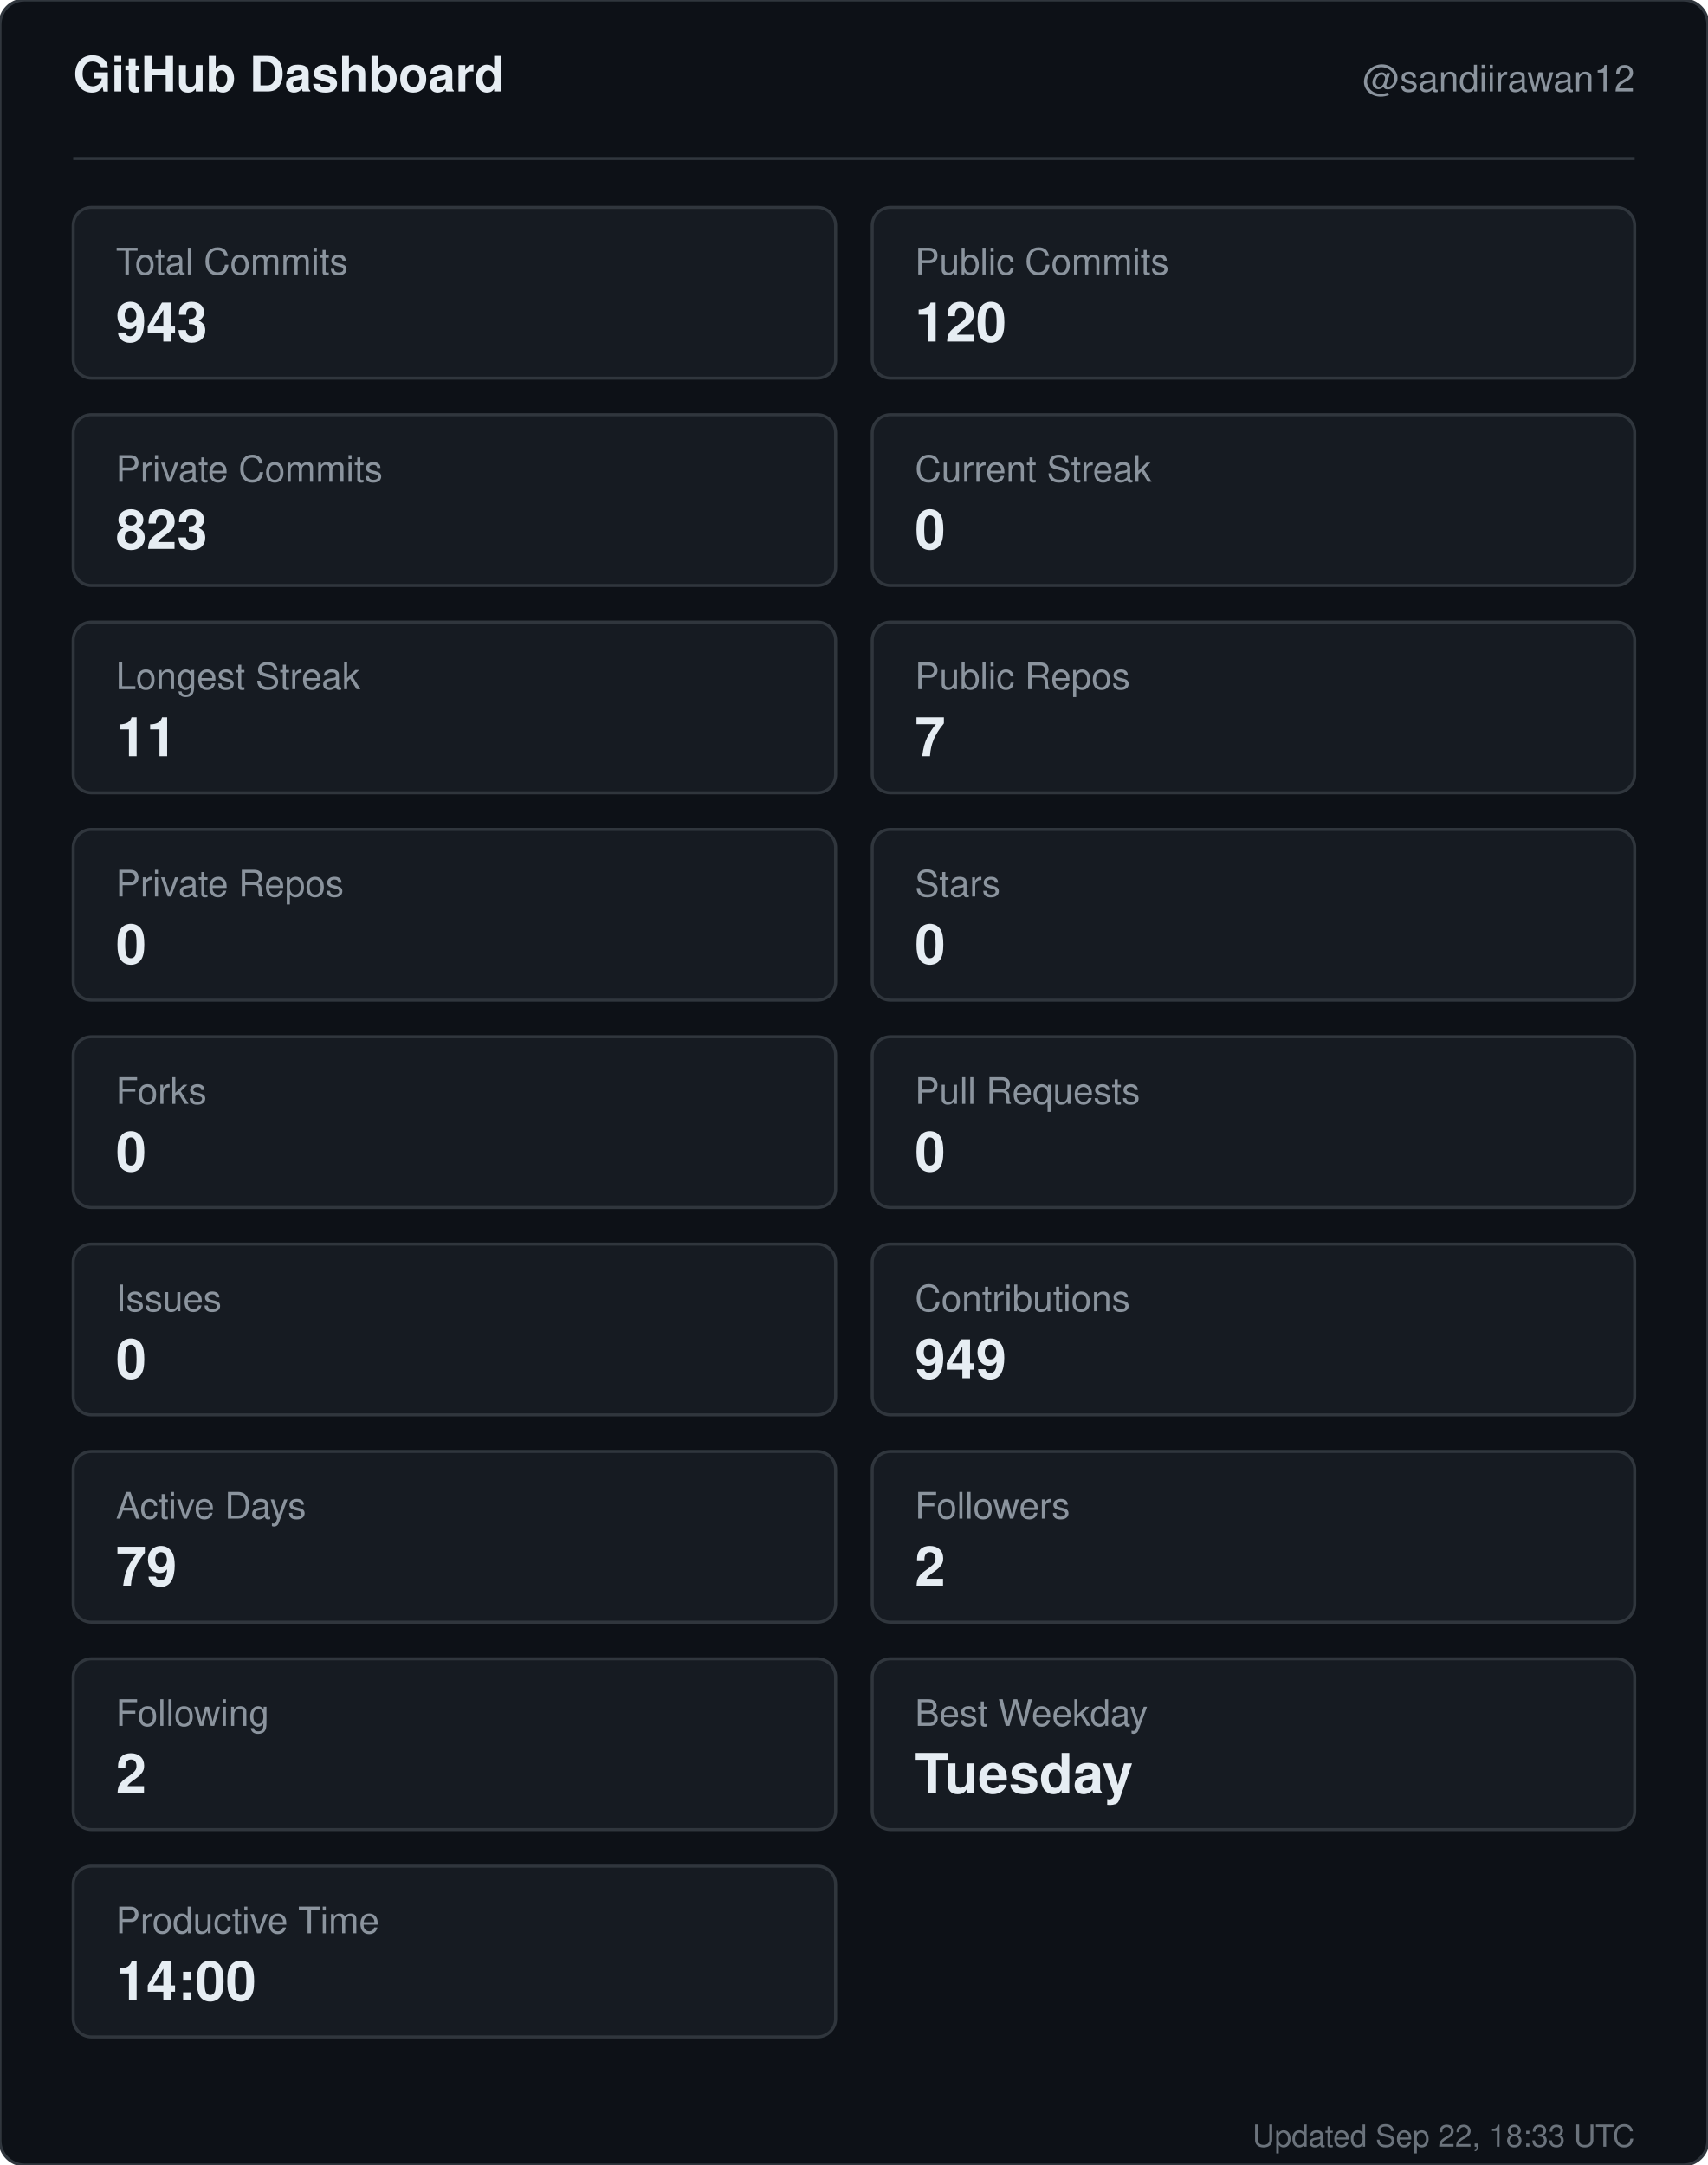
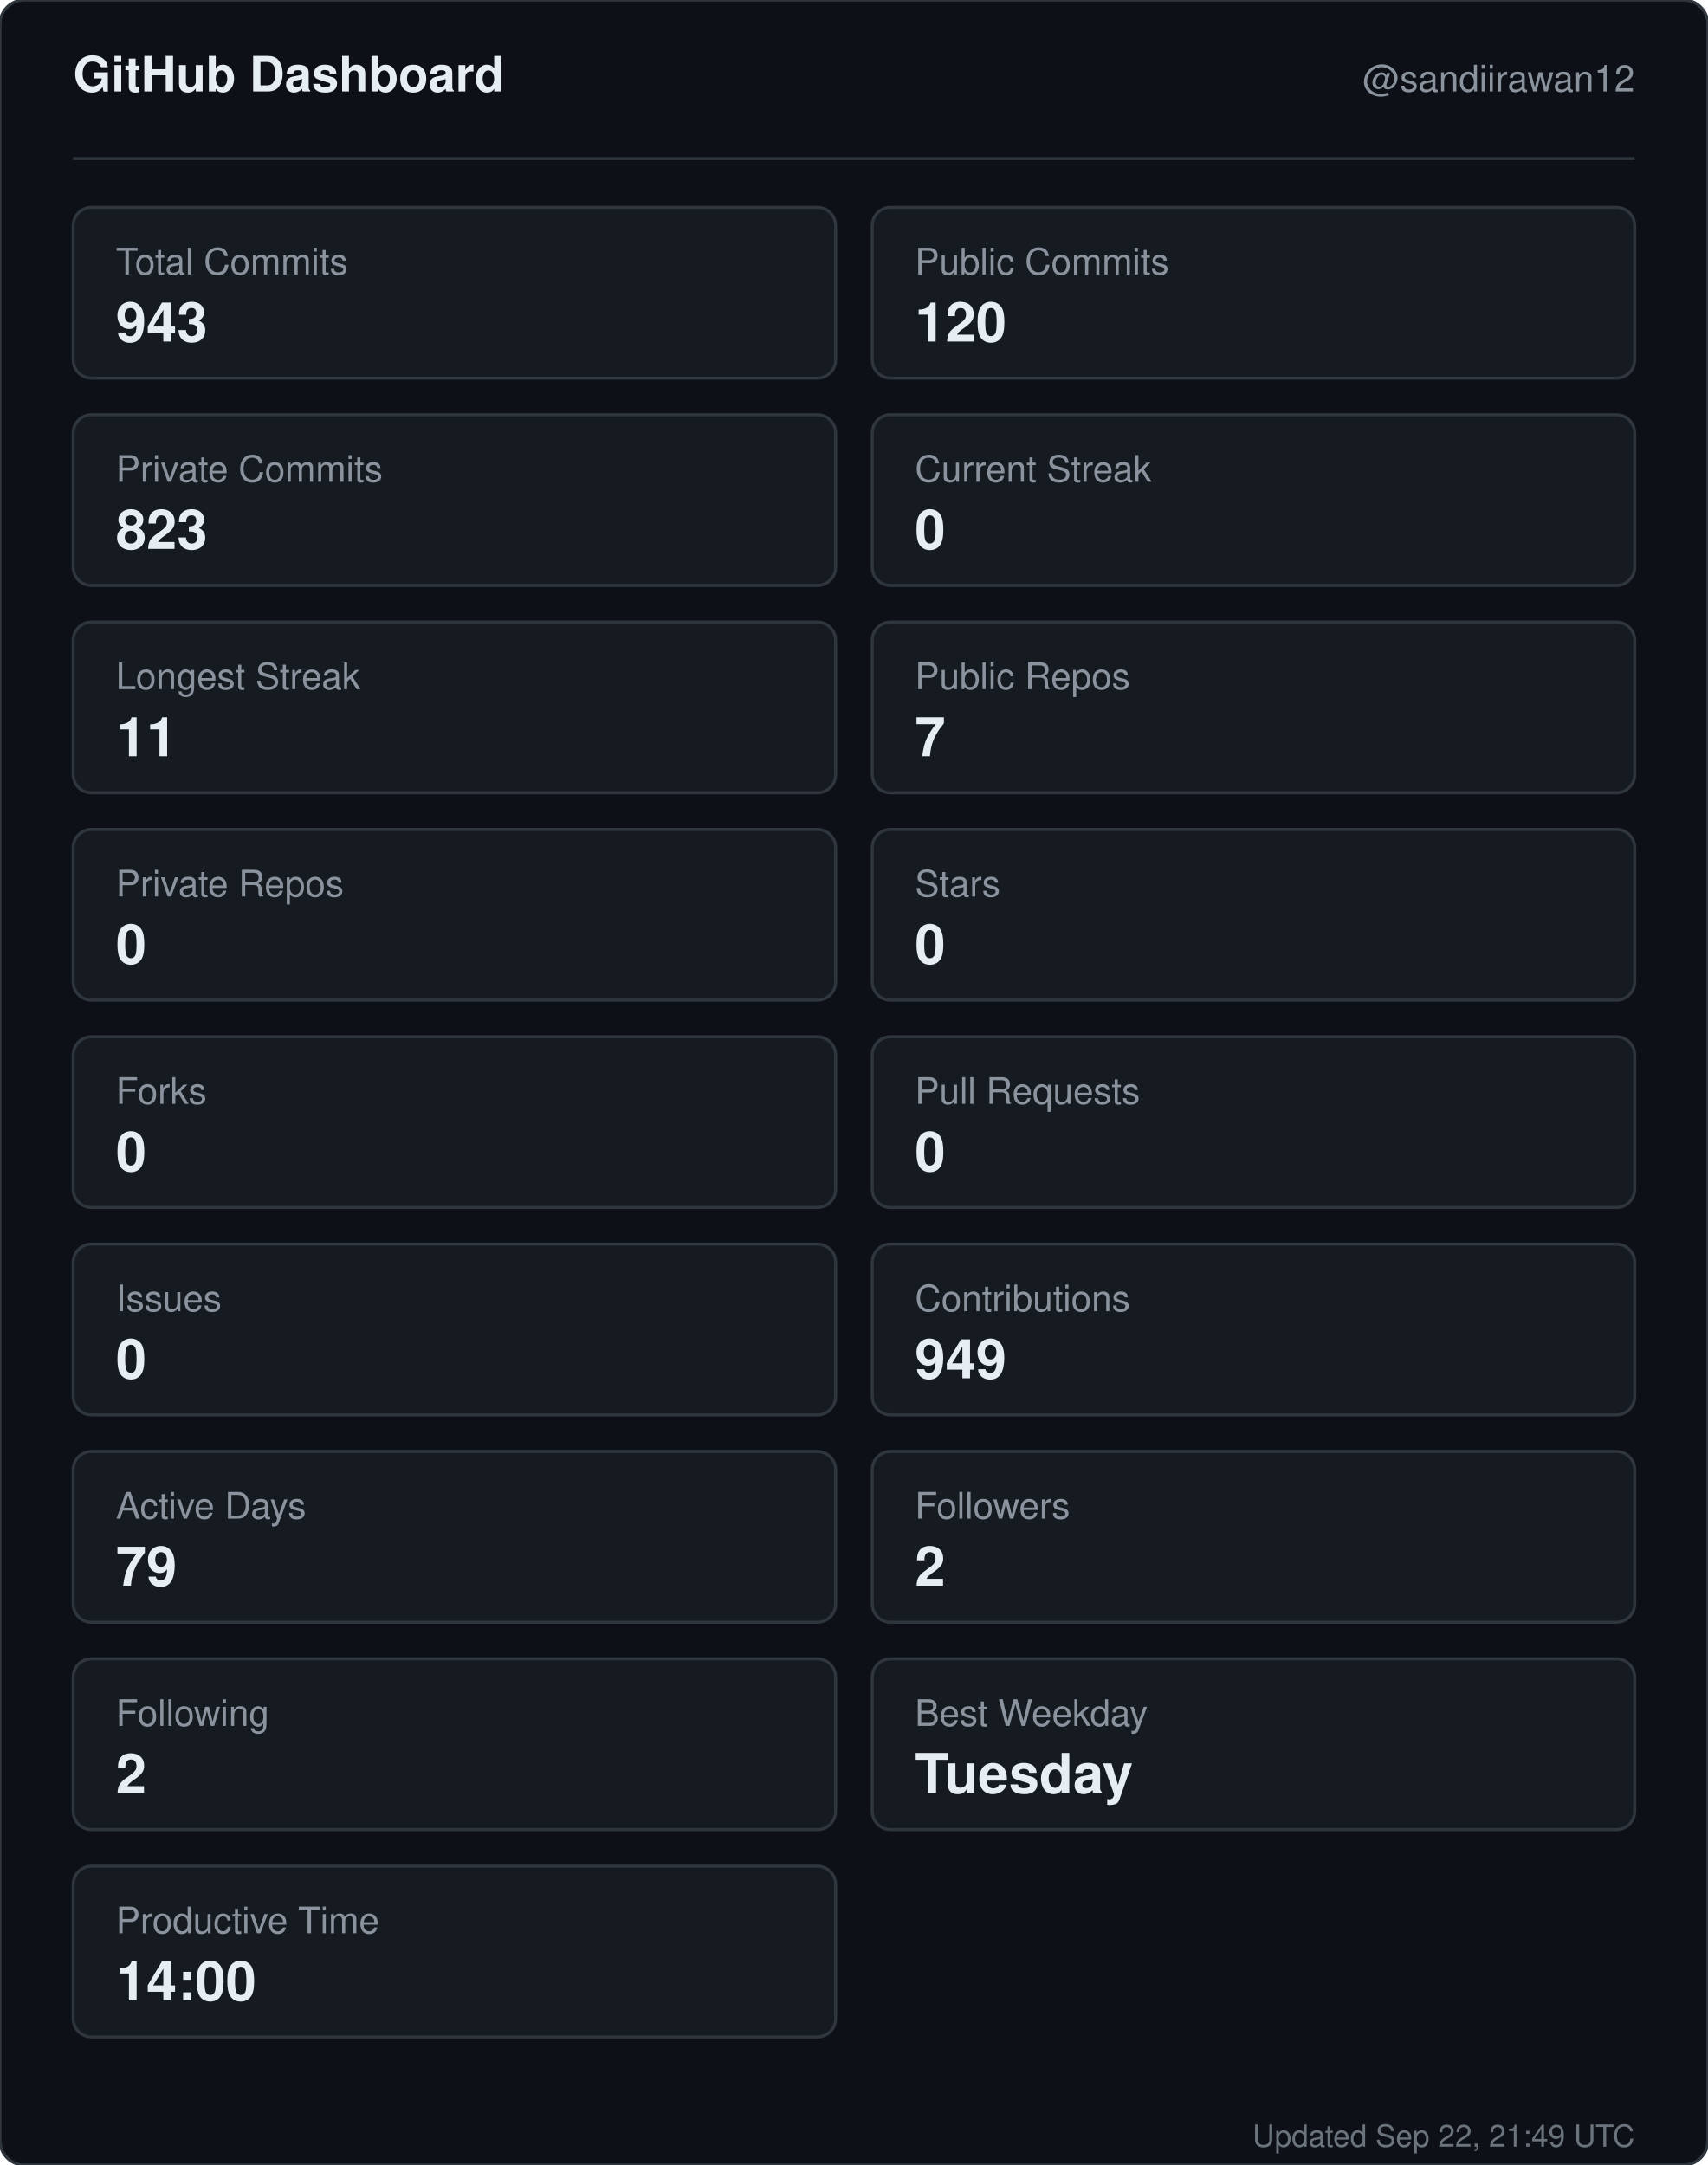
<svg xmlns="http://www.w3.org/2000/svg" width="560" height="710" viewBox="0 0 560 710" role="img" aria-label="GitHub dashboard for sandiirawan12">
  <rect width="560" height="710" rx="8" fill="#0d1117" stroke="#30363d" />
  <g font-family="-apple-system, BlinkMacSystemFont, Segoe UI, Helvetica, Arial, sans-serif">
    <text x="24" y="30" fill="#e6edf3" font-size="16" font-weight="700">GitHub Dashboard</text>
    <text x="536" y="30" fill="#8b949e" font-size="12" text-anchor="end">@sandiirawan12</text>
    <line x1="24" y1="52" x2="536" y2="52" stroke="#30363d" />
    <rect x="24" y="68" width="250" height="56" rx="6" fill="#161b22" stroke="#30363d" />
    <text x="38" y="90" fill="#8b949e" font-size="12">Total Commits</text>
    <text x="38" y="112" fill="#e6edf3" font-size="18" font-weight="700">943</text>
    <rect x="286" y="68" width="250" height="56" rx="6" fill="#161b22" stroke="#30363d" />
    <text x="300" y="90" fill="#8b949e" font-size="12">Public Commits</text>
    <text x="300" y="112" fill="#e6edf3" font-size="18" font-weight="700">120</text>
    <rect x="24" y="136" width="250" height="56" rx="6" fill="#161b22" stroke="#30363d" />
    <text x="38" y="158" fill="#8b949e" font-size="12">Private Commits</text>
    <text x="38" y="180" fill="#e6edf3" font-size="18" font-weight="700">823</text>
    <rect x="286" y="136" width="250" height="56" rx="6" fill="#161b22" stroke="#30363d" />
    <text x="300" y="158" fill="#8b949e" font-size="12">Current Streak</text>
    <text x="300" y="180" fill="#e6edf3" font-size="18" font-weight="700">0</text>
    <rect x="24" y="204" width="250" height="56" rx="6" fill="#161b22" stroke="#30363d" />
    <text x="38" y="226" fill="#8b949e" font-size="12">Longest Streak</text>
    <text x="38" y="248" fill="#e6edf3" font-size="18" font-weight="700">11</text>
    <rect x="286" y="204" width="250" height="56" rx="6" fill="#161b22" stroke="#30363d" />
    <text x="300" y="226" fill="#8b949e" font-size="12">Public Repos</text>
    <text x="300" y="248" fill="#e6edf3" font-size="18" font-weight="700">7</text>
    <rect x="24" y="272" width="250" height="56" rx="6" fill="#161b22" stroke="#30363d" />
    <text x="38" y="294" fill="#8b949e" font-size="12">Private Repos</text>
    <text x="38" y="316" fill="#e6edf3" font-size="18" font-weight="700">0</text>
    <rect x="286" y="272" width="250" height="56" rx="6" fill="#161b22" stroke="#30363d" />
    <text x="300" y="294" fill="#8b949e" font-size="12">Stars</text>
    <text x="300" y="316" fill="#e6edf3" font-size="18" font-weight="700">0</text>
    <rect x="24" y="340" width="250" height="56" rx="6" fill="#161b22" stroke="#30363d" />
    <text x="38" y="362" fill="#8b949e" font-size="12">Forks</text>
    <text x="38" y="384" fill="#e6edf3" font-size="18" font-weight="700">0</text>
    <rect x="286" y="340" width="250" height="56" rx="6" fill="#161b22" stroke="#30363d" />
    <text x="300" y="362" fill="#8b949e" font-size="12">Pull Requests</text>
    <text x="300" y="384" fill="#e6edf3" font-size="18" font-weight="700">0</text>
    <rect x="24" y="408" width="250" height="56" rx="6" fill="#161b22" stroke="#30363d" />
    <text x="38" y="430" fill="#8b949e" font-size="12">Issues</text>
    <text x="38" y="452" fill="#e6edf3" font-size="18" font-weight="700">0</text>
    <rect x="286" y="408" width="250" height="56" rx="6" fill="#161b22" stroke="#30363d" />
    <text x="300" y="430" fill="#8b949e" font-size="12">Contributions</text>
    <text x="300" y="452" fill="#e6edf3" font-size="18" font-weight="700">949</text>
    <rect x="24" y="476" width="250" height="56" rx="6" fill="#161b22" stroke="#30363d" />
    <text x="38" y="498" fill="#8b949e" font-size="12">Active Days</text>
    <text x="38" y="520" fill="#e6edf3" font-size="18" font-weight="700">79</text>
    <rect x="286" y="476" width="250" height="56" rx="6" fill="#161b22" stroke="#30363d" />
    <text x="300" y="498" fill="#8b949e" font-size="12">Followers</text>
    <text x="300" y="520" fill="#e6edf3" font-size="18" font-weight="700">2</text>
    <rect x="24" y="544" width="250" height="56" rx="6" fill="#161b22" stroke="#30363d" />
    <text x="38" y="566" fill="#8b949e" font-size="12">Following</text>
    <text x="38" y="588" fill="#e6edf3" font-size="18" font-weight="700">2</text>
    <rect x="286" y="544" width="250" height="56" rx="6" fill="#161b22" stroke="#30363d" />
    <text x="300" y="566" fill="#8b949e" font-size="12">Best Weekday</text>
    <text x="300" y="588" fill="#e6edf3" font-size="18" font-weight="700">Tuesday</text>
    <rect x="24" y="612" width="250" height="56" rx="6" fill="#161b22" stroke="#30363d" />
    <text x="38" y="634" fill="#8b949e" font-size="12">Productive Time</text>
    <text x="38" y="656" fill="#e6edf3" font-size="18" font-weight="700">14:00</text>
-     <text x="536" y="704" fill="#8b949e" font-size="10" text-anchor="end" opacity="0.75">Updated Sep 22, 18:33 UTC</text>
+     <text x="536" y="704" fill="#8b949e" font-size="10" text-anchor="end" opacity="0.75">Updated Sep 22, 21:49 UTC</text>
  </g>
</svg>
